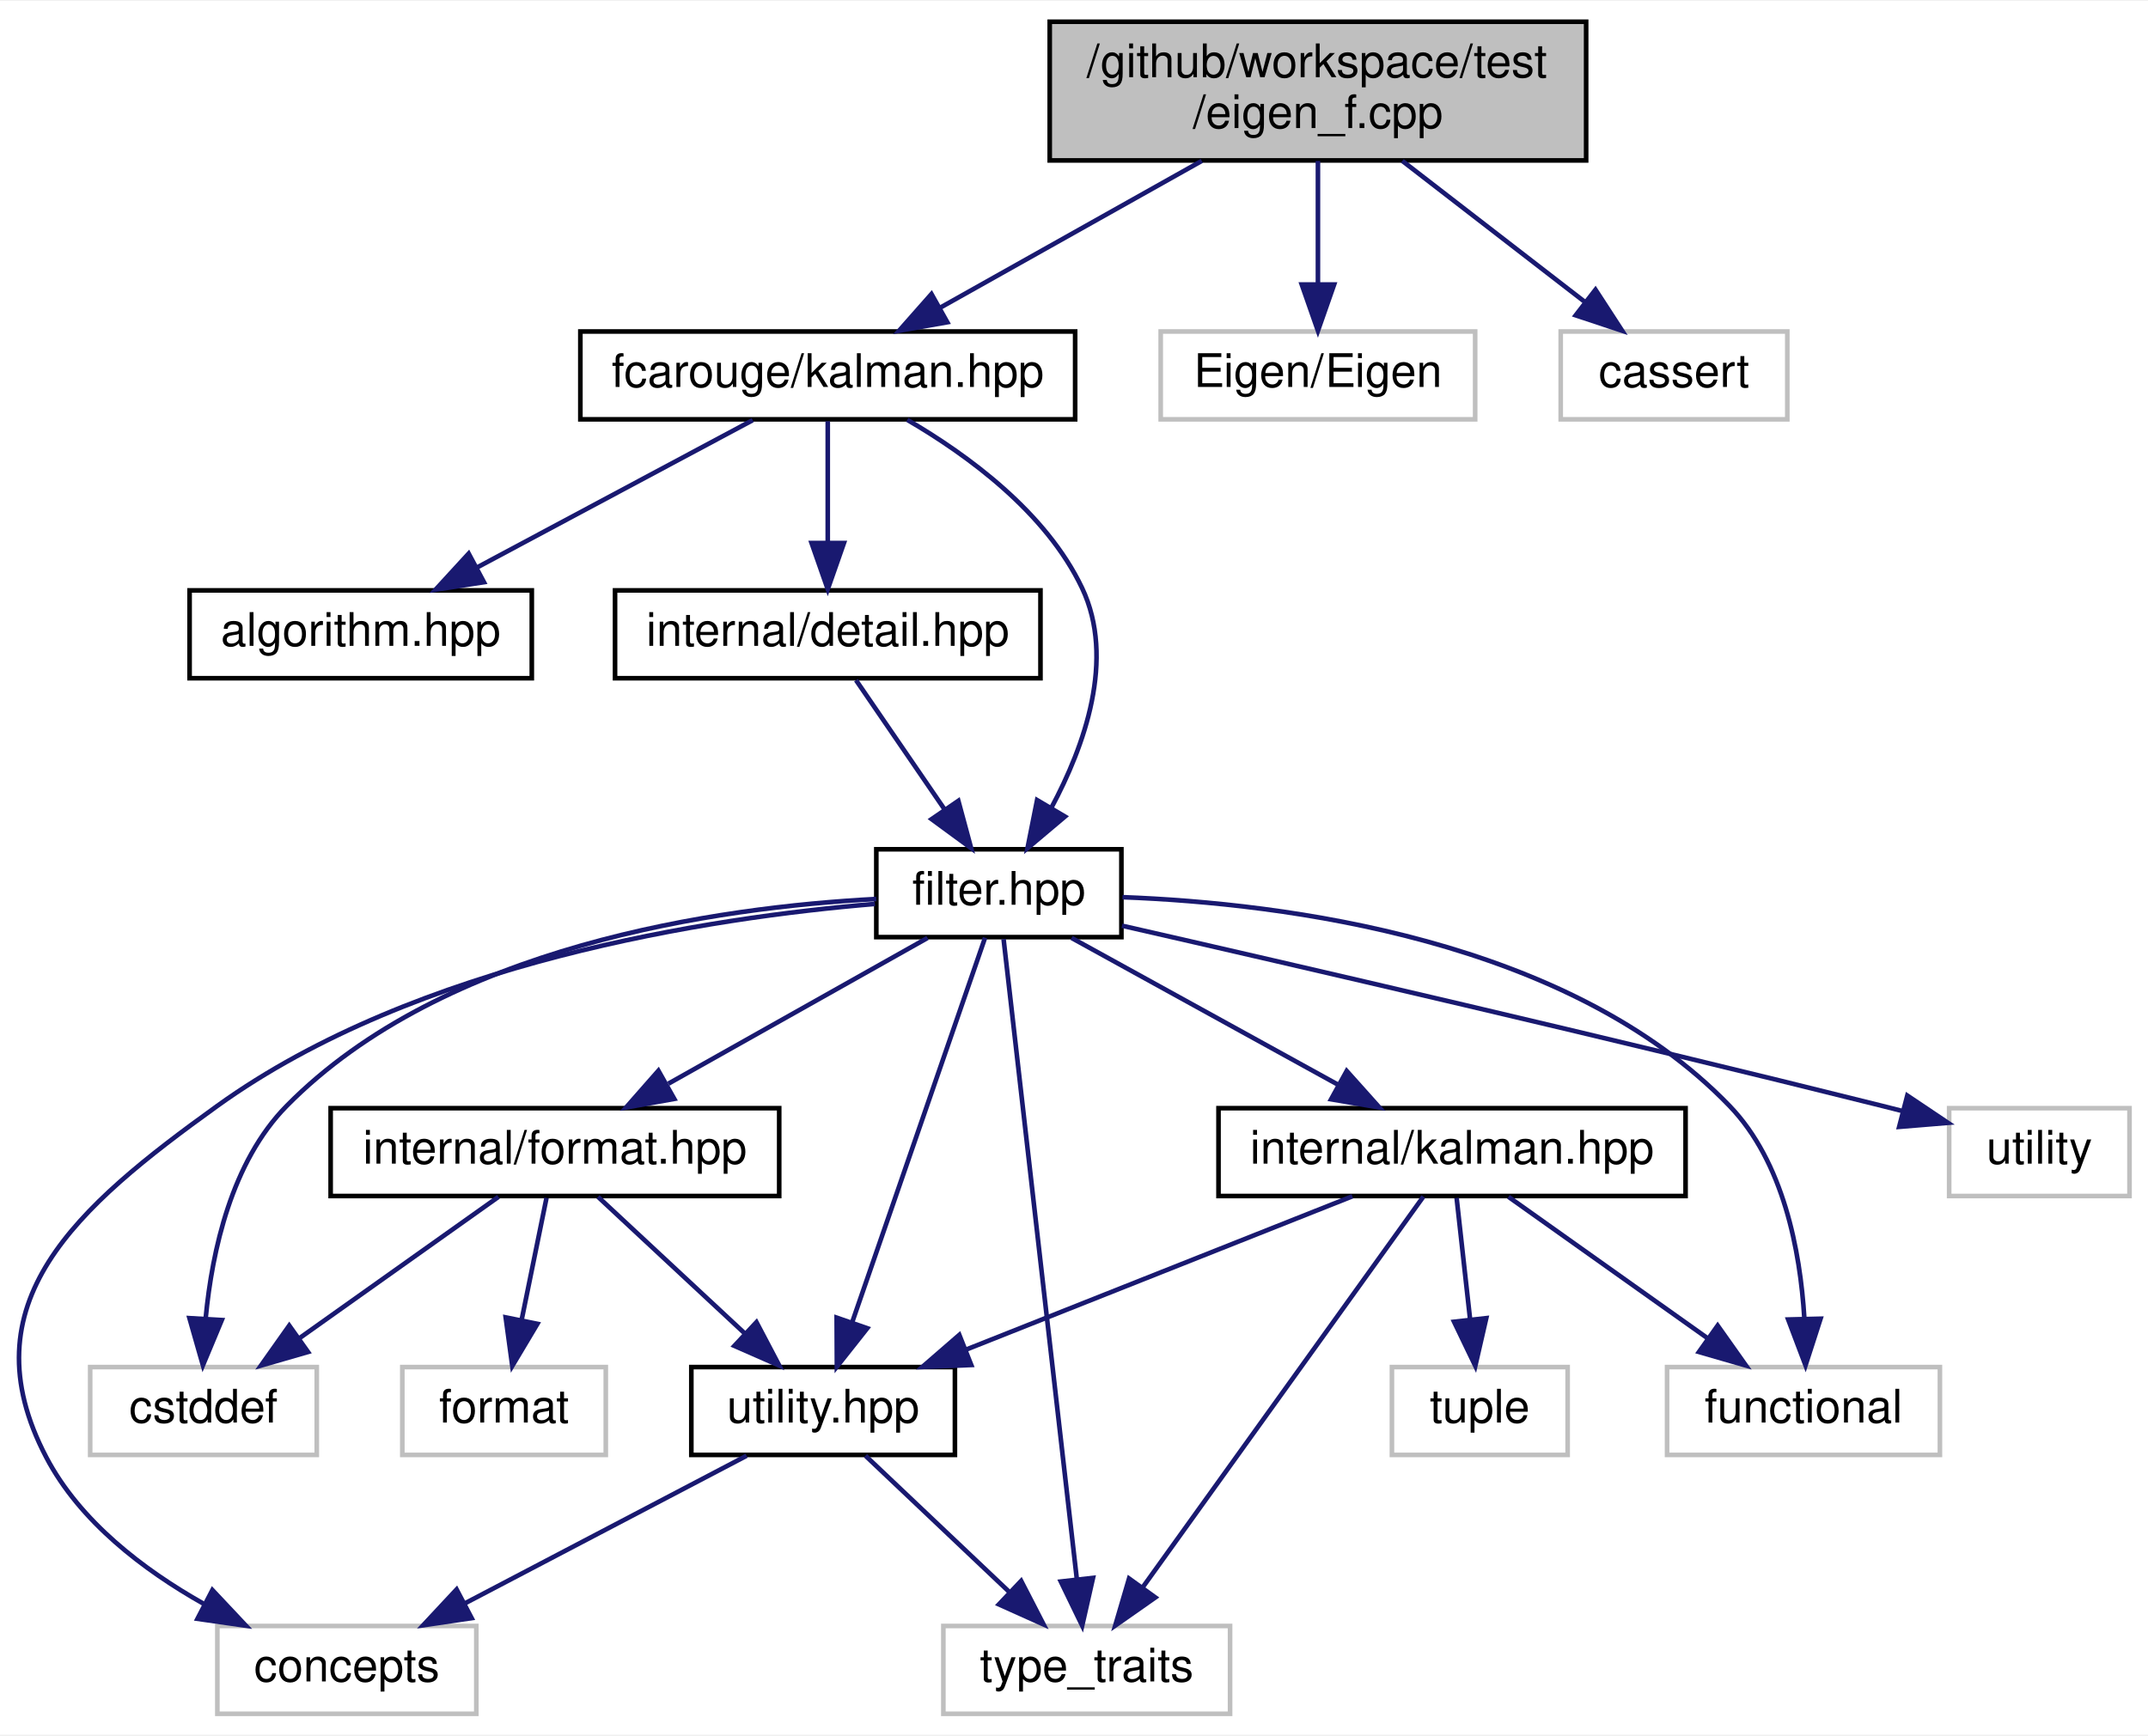
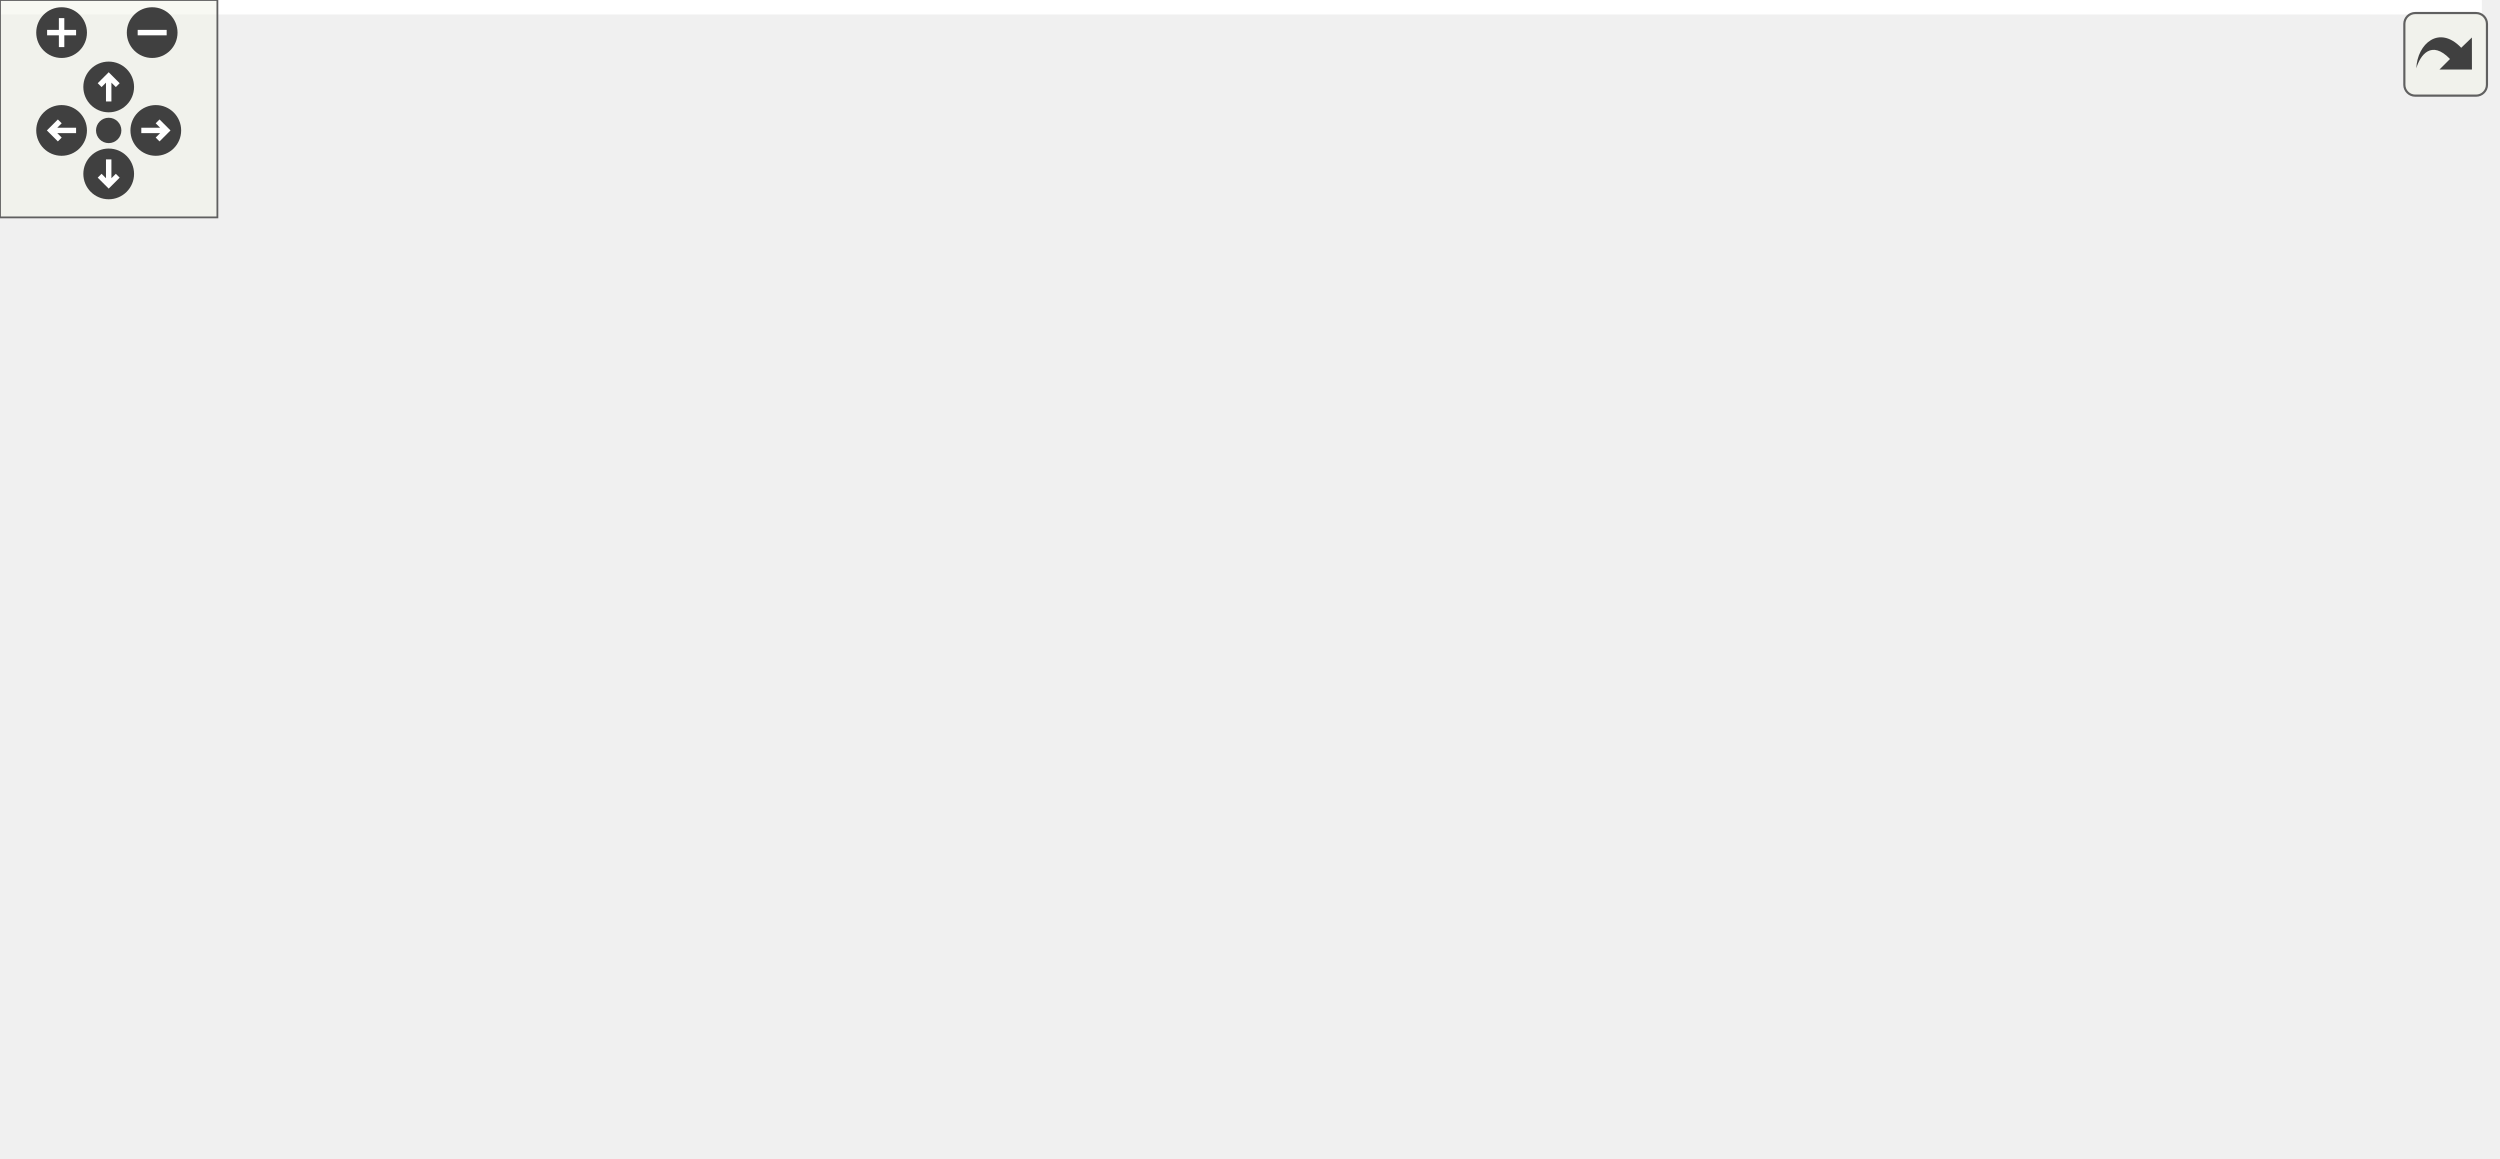
- <svg xmlns="http://www.w3.org/2000/svg" xmlns:xlink="http://www.w3.org/1999/xlink" width="464pt" height="375pt" viewBox="0.00 0.00 464.50 375.00">
-   <g id="graph0" class="graph" transform="scale(1 1) rotate(0) translate(4 371)">
-     <polygon fill="white" stroke="transparent" points="-4,4 -4,-371 460.5,-371 460.5,4 -4,4" />
-     <g id="node1" class="node">
-       <g id="a_node1">
-         <a xlink:title=" ">
-           <polygon fill="#bfbfbf" stroke="black" points="223,-336.5 223,-366.5 339,-366.5 339,-336.5 223,-336.5" />
-           <text text-anchor="start" x="231" y="-354.5" font-family="Helvetica,sans-Serif" font-size="10.00">/github/workspace/test</text>
-           <text text-anchor="middle" x="281" y="-343.5" font-family="Helvetica,sans-Serif" font-size="10.00">/eigen_f.cpp</text>
-         </a>
-       </g>
-     </g>
-     <g id="node2" class="node">
-       <g id="a_node2">
-         <a xlink:href="kalman_8hpp.xhtml" target="_top" xlink:title="The Kalman library top-level header.">
-           <polygon fill="white" stroke="black" points="121.5,-280.5 121.5,-299.5 228.5,-299.5 228.5,-280.5 121.5,-280.5" />
-           <text text-anchor="middle" x="175" y="-287.5" font-family="Helvetica,sans-Serif" font-size="10.00">fcarouge/kalman.hpp</text>
-         </a>
-       </g>
-     </g>
-     <g id="edge1" class="edge">
-       <path fill="none" stroke="midnightblue" d="M255.88,-336.4C238.73,-326.77 216.13,-314.09 199.19,-304.58" />
-       <polygon fill="midnightblue" stroke="midnightblue" points="200.85,-301.5 190.42,-299.66 197.43,-307.6 200.85,-301.5" />
-     </g>
-     <g id="node16" class="node">
-       <g id="a_node16">
-         <a xlink:title=" ">
-           <polygon fill="white" stroke="#bfbfbf" points="247,-280.5 247,-299.5 315,-299.5 315,-280.5 247,-280.5" />
-           <text text-anchor="middle" x="281" y="-287.5" font-family="Helvetica,sans-Serif" font-size="10.00">Eigen/Eigen</text>
-         </a>
-       </g>
-     </g>
-     <g id="edge23" class="edge">
-       <path fill="none" stroke="midnightblue" d="M281,-336.4C281,-328.47 281,-318.46 281,-309.86" />
-       <polygon fill="midnightblue" stroke="midnightblue" points="284.5,-309.66 281,-299.66 277.5,-309.66 284.5,-309.66" />
-     </g>
-     <g id="node17" class="node">
-       <g id="a_node17">
-         <a xlink:title=" ">
-           <polygon fill="white" stroke="#bfbfbf" points="333.5,-280.5 333.5,-299.5 382.5,-299.5 382.5,-280.5 333.5,-280.5" />
-           <text text-anchor="middle" x="358" y="-287.5" font-family="Helvetica,sans-Serif" font-size="10.00">cassert</text>
-         </a>
-       </g>
-     </g>
-     <g id="edge24" class="edge">
-       <path fill="none" stroke="midnightblue" d="M299.25,-336.4C311.13,-327.22 326.6,-315.26 338.69,-305.92" />
-       <polygon fill="midnightblue" stroke="midnightblue" points="341.02,-308.54 346.79,-299.66 336.74,-303 341.02,-308.54" />
-     </g>
-     <g id="node3" class="node">
-       <g id="a_node3">
-         <a xlink:href="algorithm_8hpp.xhtml" target="_top" xlink:title="The collection of Kalman algorithms.">
-           <polygon fill="white" stroke="black" points="37,-224.5 37,-243.5 111,-243.5 111,-224.5 37,-224.5" />
-           <text text-anchor="middle" x="74" y="-231.5" font-family="Helvetica,sans-Serif" font-size="10.00">algorithm.hpp</text>
-         </a>
-       </g>
-     </g>
-     <g id="edge2" class="edge">
-       <path fill="none" stroke="midnightblue" d="M158.77,-280.32C142.65,-271.7 117.7,-258.36 99.03,-248.39" />
-       <polygon fill="midnightblue" stroke="midnightblue" points="100.65,-245.28 90.18,-243.65 97.35,-251.46 100.65,-245.28" />
-     </g>
-     <g id="node4" class="node">
-       <g id="a_node4">
-         <a xlink:href="filter_8hpp.xhtml" target="_top" xlink:title="The Kalman filter class.">
-           <polygon fill="white" stroke="black" points="185.5,-168.5 185.5,-187.5 238.5,-187.5 238.5,-168.5 185.5,-168.5" />
-           <text text-anchor="middle" x="212" y="-175.5" font-family="Helvetica,sans-Serif" font-size="10.00">filter.hpp</text>
-         </a>
-       </g>
-     </g>
-     <g id="edge3" class="edge">
-       <path fill="none" stroke="midnightblue" d="M192.2,-280.39C205.25,-272.79 222.23,-260.39 230,-244 237.26,-228.67 230.54,-209.88 223.34,-196.45" />
-       <polygon fill="midnightblue" stroke="midnightblue" points="226.3,-194.58 218.2,-187.75 220.27,-198.14 226.3,-194.58" />
-     </g>
-     <g id="node15" class="node">
-       <g id="a_node15">
-         <a xlink:href="detail_8hpp.xhtml" target="_top" xlink:title=" ">
-           <polygon fill="white" stroke="black" points="129,-224.5 129,-243.5 221,-243.5 221,-224.5 129,-224.5" />
-           <text text-anchor="middle" x="175" y="-231.5" font-family="Helvetica,sans-Serif" font-size="10.00">internal/detail.hpp</text>
-         </a>
-       </g>
-     </g>
-     <g id="edge21" class="edge">
-       <path fill="none" stroke="midnightblue" d="M175,-280.08C175,-273.01 175,-262.86 175,-253.99" />
-       <polygon fill="midnightblue" stroke="midnightblue" points="178.5,-253.75 175,-243.75 171.5,-253.75 178.5,-253.75" />
-     </g>
-     <g id="node5" class="node">
-       <g id="a_node5">
-         <a xlink:href="format_8hpp.xhtml" target="_top" xlink:title=" ">
-           <polygon fill="white" stroke="black" points="67.5,-112.5 67.5,-131.5 164.5,-131.5 164.5,-112.5 67.5,-112.5" />
-           <text text-anchor="middle" x="116" y="-119.5" font-family="Helvetica,sans-Serif" font-size="10.00">internal/format.hpp</text>
-         </a>
-       </g>
-     </g>
-     <g id="edge4" class="edge">
-       <path fill="none" stroke="midnightblue" d="M196.57,-168.32C181.46,-159.82 158.18,-146.73 140.53,-136.8" />
-       <polygon fill="midnightblue" stroke="midnightblue" points="141.81,-133.51 131.38,-131.65 138.38,-139.61 141.81,-133.51" />
-     </g>
-     <g id="node6" class="node">
-       <g id="a_node6">
-         <a xlink:href="utility_8hpp.xhtml" target="_top" xlink:title=" ">
-           <polygon fill="white" stroke="black" points="145.5,-56.5 145.5,-75.5 202.5,-75.5 202.5,-56.5 145.5,-56.5" />
-           <text text-anchor="middle" x="174" y="-63.5" font-family="Helvetica,sans-Serif" font-size="10.00">utility.hpp</text>
-         </a>
-       </g>
-     </g>
-     <g id="edge15" class="edge">
-       <path fill="none" stroke="midnightblue" d="M209.02,-168.37C202.86,-150.54 188.61,-109.3 180.31,-85.27" />
-       <polygon fill="midnightblue" stroke="midnightblue" points="183.54,-83.9 176.97,-75.59 176.92,-86.19 183.54,-83.9" />
-     </g>
-     <g id="node7" class="node">
-       <g id="a_node7">
-         <a xlink:title=" ">
-           <polygon fill="white" stroke="#bfbfbf" points="43,-0.5 43,-19.5 99,-19.5 99,-0.5 43,-0.5" />
-           <text text-anchor="middle" x="71" y="-7.5" font-family="Helvetica,sans-Serif" font-size="10.00">concepts</text>
-         </a>
-       </g>
-     </g>
-     <g id="edge16" class="edge">
-       <path fill="none" stroke="midnightblue" d="M185.21,-175.68C149.63,-172.72 86.26,-163.12 43,-132 12.5,-110.06 -11.44,-89.28 6,-56 13.28,-42.11 27.01,-31.65 39.98,-24.33" />
-       <polygon fill="midnightblue" stroke="midnightblue" points="41.93,-27.27 49.19,-19.55 38.7,-21.05 41.93,-27.27" />
-     </g>
-     <g id="node8" class="node">
-       <g id="a_node8">
-         <a xlink:title=" ">
-           <polygon fill="white" stroke="#bfbfbf" points="200,-0.5 200,-19.5 262,-19.5 262,-0.5 200,-0.5" />
-           <text text-anchor="middle" x="231" y="-7.5" font-family="Helvetica,sans-Serif" font-size="10.00">type_traits</text>
-         </a>
-       </g>
-     </g>
-     <g id="edge19" class="edge">
-       <path fill="none" stroke="midnightblue" d="M213.02,-168.08C216.01,-141.95 224.79,-65.21 228.87,-29.58" />
-       <polygon fill="midnightblue" stroke="midnightblue" points="232.36,-29.9 230.02,-19.57 225.4,-29.11 232.36,-29.9" />
-     </g>
-     <g id="node9" class="node">
-       <g id="a_node9">
-         <a xlink:title=" ">
-           <polygon fill="white" stroke="#bfbfbf" points="15.5,-56.5 15.5,-75.5 64.5,-75.5 64.5,-56.5 15.5,-56.5" />
-           <text text-anchor="middle" x="40" y="-63.5" font-family="Helvetica,sans-Serif" font-size="10.00">cstddef</text>
-         </a>
-       </g>
-     </g>
-     <g id="edge17" class="edge">
-       <path fill="none" stroke="midnightblue" d="M185.49,-176.75C151.28,-174.95 92.12,-166.61 58,-132 46.06,-119.89 41.87,-100.61 40.49,-86.19" />
-       <polygon fill="midnightblue" stroke="midnightblue" points="43.96,-85.67 39.88,-75.89 36.97,-86.08 43.96,-85.67" />
-     </g>
-     <g id="node11" class="node">
-       <g id="a_node11">
-         <a xlink:href="internal_2kalman_8hpp.xhtml" target="_top" xlink:title=" ">
-           <polygon fill="white" stroke="black" points="259.5,-112.5 259.5,-131.5 360.5,-131.5 360.5,-112.5 259.5,-112.5" />
-           <text text-anchor="middle" x="310" y="-119.5" font-family="Helvetica,sans-Serif" font-size="10.00">internal/kalman.hpp</text>
-         </a>
-       </g>
-     </g>
-     <g id="edge10" class="edge">
-       <path fill="none" stroke="midnightblue" d="M227.74,-168.32C243.32,-159.74 267.37,-146.49 285.46,-136.52" />
-       <polygon fill="midnightblue" stroke="midnightblue" points="287.22,-139.55 294.29,-131.65 283.84,-133.42 287.22,-139.55" />
-     </g>
-     <g id="node12" class="node">
-       <g id="a_node12">
-         <a xlink:title=" ">
-           <polygon fill="white" stroke="#bfbfbf" points="356.5,-56.5 356.5,-75.5 415.5,-75.5 415.5,-56.5 356.5,-56.5" />
-           <text text-anchor="middle" x="386" y="-63.5" font-family="Helvetica,sans-Serif" font-size="10.00">functional</text>
-         </a>
-       </g>
-     </g>
-     <g id="edge18" class="edge">
-       <path fill="none" stroke="midnightblue" d="M238.73,-177.14C273.89,-175.81 335.25,-168.03 370,-132 381.71,-119.86 385.28,-100.58 386.18,-86.17" />
-       <polygon fill="midnightblue" stroke="midnightblue" points="389.69,-85.96 386.44,-75.88 382.69,-85.79 389.69,-85.96" />
-     </g>
-     <g id="node14" class="node">
-       <g id="a_node14">
-         <a xlink:title=" ">
-           <polygon fill="white" stroke="#bfbfbf" points="417.5,-112.5 417.5,-131.5 456.5,-131.5 456.5,-112.5 417.5,-112.5" />
-           <text text-anchor="middle" x="437" y="-119.5" font-family="Helvetica,sans-Serif" font-size="10.00">utility</text>
-         </a>
-       </g>
-     </g>
-     <g id="edge20" class="edge">
-       <path fill="none" stroke="midnightblue" d="M238.63,-170.97C275.59,-162.54 344.5,-146.63 403,-132 404.44,-131.64 405.92,-131.26 407.41,-130.88" />
-       <polygon fill="midnightblue" stroke="midnightblue" points="408.45,-134.23 417.24,-128.33 406.69,-127.46 408.45,-134.23" />
-     </g>
-     <g id="edge5" class="edge">
-       <path fill="none" stroke="midnightblue" d="M125.32,-112.32C133.89,-104.34 146.81,-92.31 157.19,-82.65" />
-       <polygon fill="midnightblue" stroke="midnightblue" points="159.58,-85.21 164.51,-75.83 154.81,-80.09 159.58,-85.21" />
-     </g>
-     <g id="edge8" class="edge">
-       <path fill="none" stroke="midnightblue" d="M103.79,-112.32C92.22,-104.11 74.62,-91.6 60.84,-81.81" />
-       <polygon fill="midnightblue" stroke="midnightblue" points="62.61,-78.77 52.43,-75.83 58.55,-84.48 62.61,-78.77" />
-     </g>
-     <g id="node10" class="node">
-       <g id="a_node10">
-         <a xlink:title=" ">
-           <polygon fill="white" stroke="#bfbfbf" points="83,-56.5 83,-75.5 127,-75.5 127,-56.5 83,-56.5" />
-           <text text-anchor="middle" x="105" y="-63.5" font-family="Helvetica,sans-Serif" font-size="10.00">format</text>
-         </a>
-       </g>
-     </g>
-     <g id="edge9" class="edge">
-       <path fill="none" stroke="midnightblue" d="M114.18,-112.08C112.72,-104.93 110.63,-94.64 108.8,-85.69" />
-       <polygon fill="midnightblue" stroke="midnightblue" points="112.21,-84.85 106.78,-75.75 105.35,-86.25 112.21,-84.85" />
-     </g>
-     <g id="edge6" class="edge">
-       <path fill="none" stroke="midnightblue" d="M157.45,-56.32C141.01,-47.7 115.56,-34.36 96.53,-24.39" />
-       <polygon fill="midnightblue" stroke="midnightblue" points="97.99,-21.2 87.51,-19.65 94.74,-27.4 97.99,-21.2" />
-     </g>
-     <g id="edge7" class="edge">
-       <path fill="none" stroke="midnightblue" d="M183.16,-56.32C191.5,-48.42 204.03,-36.55 214.17,-26.94" />
-       <polygon fill="midnightblue" stroke="midnightblue" points="216.82,-29.25 221.67,-19.83 212.01,-24.17 216.82,-29.25" />
-     </g>
-     <g id="edge11" class="edge">
-       <path fill="none" stroke="midnightblue" d="M288.45,-112.44C265.97,-103.52 230.51,-89.44 205.02,-79.32" />
-       <polygon fill="midnightblue" stroke="midnightblue" points="206.03,-75.95 195.45,-75.52 203.45,-82.46 206.03,-75.95" />
-     </g>
-     <g id="edge14" class="edge">
-       <path fill="none" stroke="midnightblue" d="M303.8,-112.37C290.76,-94.22 260.3,-51.8 243.2,-27.99" />
-       <polygon fill="midnightblue" stroke="midnightblue" points="245.84,-25.67 237.17,-19.59 240.16,-29.76 245.84,-25.67" />
-     </g>
-     <g id="edge12" class="edge">
-       <path fill="none" stroke="midnightblue" d="M322.21,-112.32C333.77,-104.11 351.37,-91.6 365.16,-81.81" />
-       <polygon fill="midnightblue" stroke="midnightblue" points="367.44,-84.48 373.56,-75.83 363.39,-78.77 367.44,-84.48" />
-     </g>
-     <g id="node13" class="node">
-       <g id="a_node13">
-         <a xlink:title=" ">
-           <polygon fill="white" stroke="#bfbfbf" points="297,-56.5 297,-75.5 335,-75.5 335,-56.5 297,-56.5" />
-           <text text-anchor="middle" x="316" y="-63.5" font-family="Helvetica,sans-Serif" font-size="10.00">tuple</text>
-         </a>
-       </g>
-     </g>
-     <g id="edge13" class="edge">
-       <path fill="none" stroke="midnightblue" d="M310.99,-112.08C311.78,-104.93 312.93,-94.64 313.92,-85.69" />
-       <polygon fill="midnightblue" stroke="midnightblue" points="317.4,-86.08 315.03,-75.75 310.44,-85.3 317.4,-86.08" />
-     </g>
-     <g id="edge22" class="edge">
-       <path fill="none" stroke="midnightblue" d="M181.11,-224.08C186.28,-216.53 193.84,-205.49 200.19,-196.23" />
-       <polygon fill="midnightblue" stroke="midnightblue" points="203.24,-197.98 206,-187.75 197.46,-194.02 203.24,-197.98" />
+ <svg xmlns="http://www.w3.org/2000/svg" xmlns:xlink="http://www.w3.org/1999/xlink" id="main" version="1.1" xml:space="preserve">
+   <style type="text/css">
+ .edge:hover path { stroke: red; }
+ .edge:hover polygon { stroke: red; fill: red; }
+ </style>
+   <defs>
+     <circle id="rim" cx="0" cy="0" r="7" />
+     <circle id="rim2" cx="0" cy="0" r="3.5" />
+     <g id="zoomPlus">
+       <use xlink:href="#rim" fill="#404040">
+         <set attributeName="fill" to="#808080" begin="zoomplus.mouseover" end="zoomplus.mouseout" />
+       </use>
+       <path d="M-4,0h8M0,-4v8" fill="none" stroke="white" stroke-width="1.5" pointer-events="none" />
+     </g>
+     <g id="zoomMin">
+       <use xlink:href="#rim" fill="#404040">
+         <set attributeName="fill" to="#808080" begin="zoomminus.mouseover" end="zoomminus.mouseout" />
+       </use>
+       <path d="M-4,0h8" fill="none" stroke="white" stroke-width="1.5" pointer-events="none" />
+     </g>
+     <g id="dirArrow">
+       <path fill="none" stroke="white" stroke-width="1.5" d="M0,-3.0v7 M-2.5,-0.5L0,-3.0L2.5,-0.5" />
+     </g>
+     <g id="resetDef">
+       <use xlink:href="#rim2" fill="#404040">
+         <set attributeName="fill" to="#808080" begin="reset.mouseover" end="reset.mouseout" />
+       </use>
+     </g>
+   </defs>
+   <svg id="graph" class="graph">
+     <g id="viewport">
+       <polygon fill="white" stroke="transparent" points="-4,4 -4,-259 685,-259 685,4 -4,4" />
+       <g id="node1" class="node">
+         <g id="a_node1">
+           <a xlink:title=" ">
+             <polygon fill="#bfbfbf" stroke="black" points="374,-224.5 374,-254.5 490,-254.5 490,-224.5 374,-224.5" />
+             <text text-anchor="start" x="382" y="-242.5" font-family="Helvetica,sans-Serif" font-size="10.00">/github/workspace/test</text>
+             <text text-anchor="middle" x="432" y="-231.5" font-family="Helvetica,sans-Serif" font-size="10.00">/eigen_f.cpp</text>
+           </a>
+         </g>
+       </g>
+       <g id="node2" class="node">
+         <g id="a_node2">
+           <a xlink:href="kalman_8hpp.xhtml" target="_top" xlink:title="The Kalman filter-class and library top-level header.">
+             <polygon fill="white" stroke="black" points="272.5,-168.5 272.5,-187.5 379.5,-187.5 379.5,-168.5 272.5,-168.5" />
+             <text text-anchor="middle" x="326" y="-175.5" font-family="Helvetica,sans-Serif" font-size="10.00">fcarouge/kalman.hpp</text>
+           </a>
+         </g>
+       </g>
+       <g id="edge1" class="edge">
+         <path fill="none" stroke="midnightblue" d="M406.88,-224.4C389.73,-214.77 367.14,-202.09 350.19,-192.58" />
+         <polygon fill="midnightblue" stroke="midnightblue" points="351.86,-189.5 341.42,-187.66 348.43,-195.6 351.86,-189.5" />
+       </g>
+       <g id="node15" class="node">
+         <g id="a_node15">
+           <a xlink:title=" ">
+             <polygon fill="white" stroke="#bfbfbf" points="398,-168.5 398,-187.5 466,-187.5 466,-168.5 398,-168.5" />
+             <text text-anchor="middle" x="432" y="-175.5" font-family="Helvetica,sans-Serif" font-size="10.00">Eigen/Eigen</text>
+           </a>
+         </g>
+       </g>
+       <g id="edge21" class="edge">
+         <path fill="none" stroke="midnightblue" d="M432,-224.4C432,-216.47 432,-206.46 432,-197.86" />
+         <polygon fill="midnightblue" stroke="midnightblue" points="435.5,-197.66 432,-187.66 428.5,-197.66 435.5,-197.66" />
+       </g>
+       <g id="node16" class="node">
+         <g id="a_node16">
+           <a xlink:title=" ">
+             <polygon fill="white" stroke="#bfbfbf" points="484.5,-168.5 484.5,-187.5 533.5,-187.5 533.5,-168.5 484.5,-168.5" />
+             <text text-anchor="middle" x="509" y="-175.5" font-family="Helvetica,sans-Serif" font-size="10.00">cassert</text>
+           </a>
+         </g>
+       </g>
+       <g id="edge22" class="edge">
+         <path fill="none" stroke="midnightblue" d="M450.25,-224.4C462.13,-215.22 477.61,-203.26 489.69,-193.92" />
+         <polygon fill="midnightblue" stroke="midnightblue" points="492.02,-196.54 497.8,-187.66 487.74,-191 492.02,-196.54" />
+       </g>
+       <g id="node3" class="node">
+         <g id="a_node3">
+           <a xlink:href="algorithm_8hpp.xhtml" target="_top" xlink:title="The collection of Kalman algorithms.">
+             <polygon fill="white" stroke="black" points="0,-112.5 0,-131.5 74,-131.5 74,-112.5 0,-112.5" />
+             <text text-anchor="middle" x="37" y="-119.5" font-family="Helvetica,sans-Serif" font-size="10.00">algorithm.hpp</text>
+           </a>
+         </g>
+       </g>
+       <g id="edge2" class="edge">
+         <path fill="none" stroke="midnightblue" d="M280.21,-168.44C226.68,-158.44 138.53,-141.97 84.34,-131.85" />
+         <polygon fill="midnightblue" stroke="midnightblue" points="84.78,-128.37 74.31,-129.97 83.49,-135.25 84.78,-128.37" />
+       </g>
+       <g id="node4" class="node">
+         <g id="a_node4">
+           <a xlink:href="format_8hpp.xhtml" target="_top" xlink:title=" ">
+             <polygon fill="white" stroke="black" points="181.5,-112.5 181.5,-131.5 278.5,-131.5 278.5,-112.5 181.5,-112.5" />
+             <text text-anchor="middle" x="230" y="-119.5" font-family="Helvetica,sans-Serif" font-size="10.00">internal/format.hpp</text>
+           </a>
+         </g>
+       </g>
+       <g id="edge3" class="edge">
+         <path fill="none" stroke="midnightblue" d="M310.58,-168.32C295.46,-159.82 272.18,-146.73 254.53,-136.8" />
+         <polygon fill="midnightblue" stroke="midnightblue" points="255.82,-133.51 245.39,-131.65 252.39,-139.61 255.82,-133.51" />
+       </g>
+       <g id="node5" class="node">
+         <g id="a_node5">
+           <a xlink:href="utility_8hpp.xhtml" target="_top" xlink:title=" ">
+             <polygon fill="white" stroke="black" points="260.5,-56.5 260.5,-75.5 317.5,-75.5 317.5,-56.5 260.5,-56.5" />
+             <text text-anchor="middle" x="289" y="-63.5" font-family="Helvetica,sans-Serif" font-size="10.00">utility.hpp</text>
+           </a>
+         </g>
+       </g>
+       <g id="edge14" class="edge">
+         <path fill="none" stroke="midnightblue" d="M323.1,-168.37C317.1,-150.54 303.23,-109.3 295.15,-85.27" />
+         <polygon fill="midnightblue" stroke="midnightblue" points="298.4,-83.95 291.89,-75.59 291.76,-86.19 298.4,-83.95" />
+       </g>
+       <g id="node6" class="node">
+         <g id="a_node6">
+           <a xlink:title=" ">
+             <polygon fill="white" stroke="#bfbfbf" points="158,-0.5 158,-19.5 214,-19.5 214,-0.5 158,-0.5" />
+             <text text-anchor="middle" x="186" y="-7.5" font-family="Helvetica,sans-Serif" font-size="10.00">concepts</text>
+           </a>
+         </g>
+       </g>
+       <g id="edge15" class="edge">
+         <path fill="none" stroke="midnightblue" d="M272.19,-172.75C236.65,-167.67 190.62,-156.5 157,-132 126.8,-109.98 103.65,-89.11 121,-56 128.28,-42.11 142.01,-31.65 154.98,-24.33" />
+         <polygon fill="midnightblue" stroke="midnightblue" points="156.93,-27.27 164.19,-19.55 153.7,-21.05 156.93,-27.27" />
+       </g>
+       <g id="node7" class="node">
+         <g id="a_node7">
+           <a xlink:title=" ">
+             <polygon fill="white" stroke="#bfbfbf" points="315,-0.5 315,-19.5 377,-19.5 377,-0.5 315,-0.5" />
+             <text text-anchor="middle" x="346" y="-7.5" font-family="Helvetica,sans-Serif" font-size="10.00">type_traits</text>
+           </a>
+         </g>
+       </g>
+       <g id="edge18" class="edge">
+         <path fill="none" stroke="midnightblue" d="M327.08,-168.08C330.22,-141.95 339.47,-65.21 343.76,-29.58" />
+         <polygon fill="midnightblue" stroke="midnightblue" points="347.25,-29.92 344.97,-19.57 340.3,-29.08 347.25,-29.92" />
+       </g>
+       <g id="node8" class="node">
+         <g id="a_node8">
+           <a xlink:title=" ">
+             <polygon fill="white" stroke="#bfbfbf" points="130.5,-56.5 130.5,-75.5 179.5,-75.5 179.5,-56.5 130.5,-56.5" />
+             <text text-anchor="middle" x="155" y="-63.5" font-family="Helvetica,sans-Serif" font-size="10.00">cstddef</text>
+           </a>
+         </g>
+       </g>
+       <g id="edge16" class="edge">
+         <path fill="none" stroke="midnightblue" d="M272.13,-174.32C238.99,-169.84 198.01,-158.77 172,-132 160.2,-119.86 156.31,-100.58 155.16,-86.17" />
+         <polygon fill="midnightblue" stroke="midnightblue" points="158.65,-85.72 154.73,-75.88 151.65,-86.02 158.65,-85.72" />
+       </g>
+       <g id="node10" class="node">
+         <g id="a_node10">
+           <a xlink:href="internal_2kalman_8hpp.xhtml" target="_top" xlink:title=" ">
+             <polygon fill="white" stroke="black" points="373.5,-112.5 373.5,-131.5 474.5,-131.5 474.5,-112.5 373.5,-112.5" />
+             <text text-anchor="middle" x="424" y="-119.5" font-family="Helvetica,sans-Serif" font-size="10.00">internal/kalman.hpp</text>
+           </a>
+         </g>
+       </g>
+       <g id="edge9" class="edge">
+         <path fill="none" stroke="midnightblue" d="M341.75,-168.32C357.32,-159.74 381.38,-146.49 399.46,-136.52" />
+         <polygon fill="midnightblue" stroke="midnightblue" points="401.22,-139.55 408.29,-131.65 397.85,-133.42 401.22,-139.55" />
+       </g>
+       <g id="node11" class="node">
+         <g id="a_node11">
+           <a xlink:title=" ">
+             <polygon fill="white" stroke="#bfbfbf" points="471.5,-56.5 471.5,-75.5 530.5,-75.5 530.5,-56.5 471.5,-56.5" />
+             <text text-anchor="middle" x="501" y="-63.5" font-family="Helvetica,sans-Serif" font-size="10.00">functional</text>
+           </a>
+         </g>
+       </g>
+       <g id="edge17" class="edge">
+         <path fill="none" stroke="midnightblue" d="M375.54,-168.42C415.98,-160.45 468.84,-147.49 484,-132 495.84,-119.9 499.72,-100.61 500.86,-86.19" />
+         <polygon fill="midnightblue" stroke="midnightblue" points="504.37,-86.03 501.28,-75.89 497.38,-85.74 504.37,-86.03" />
+       </g>
+       <g id="node13" class="node">
+         <g id="a_node13">
+           <a xlink:title=" ">
+             <polygon fill="white" stroke="#bfbfbf" points="531.5,-112.5 531.5,-131.5 570.5,-131.5 570.5,-112.5 531.5,-112.5" />
+             <text text-anchor="middle" x="551" y="-119.5" font-family="Helvetica,sans-Serif" font-size="10.00">utility</text>
+           </a>
+         </g>
+       </g>
+       <g id="edge19" class="edge">
+         <path fill="none" stroke="midnightblue" d="M363.76,-168.42C402.35,-159.59 463.96,-145.27 517,-132 518.44,-131.64 519.92,-131.26 521.41,-130.88" />
+         <polygon fill="midnightblue" stroke="midnightblue" points="522.45,-134.23 531.25,-128.33 520.69,-127.46 522.45,-134.23" />
+       </g>
+       <g id="node14" class="node">
+         <g id="a_node14">
+           <a xlink:href="detail_8hpp.xhtml" target="_top" xlink:title=" ">
+             <polygon fill="white" stroke="black" points="589,-112.5 589,-131.5 681,-131.5 681,-112.5 589,-112.5" />
+             <text text-anchor="middle" x="635" y="-119.5" font-family="Helvetica,sans-Serif" font-size="10.00">internal/detail.hpp</text>
+           </a>
+         </g>
+       </g>
+       <g id="edge20" class="edge">
+         <path fill="none" stroke="midnightblue" d="M374.96,-168.44C430.35,-158.76 520.39,-143.03 578.65,-132.85" />
+         <polygon fill="midnightblue" stroke="midnightblue" points="579.54,-136.24 588.79,-131.08 578.34,-129.35 579.54,-136.24" />
+       </g>
+       <g id="edge4" class="edge">
+         <path fill="none" stroke="midnightblue" d="M239.48,-112.32C248.2,-104.34 261.34,-92.31 271.9,-82.65" />
+         <polygon fill="midnightblue" stroke="midnightblue" points="274.33,-85.17 279.35,-75.83 269.61,-80 274.33,-85.17" />
+       </g>
+       <g id="edge7" class="edge">
+         <path fill="none" stroke="midnightblue" d="M217.95,-112.32C206.54,-104.11 189.17,-91.6 175.57,-81.81" />
+         <polygon fill="midnightblue" stroke="midnightblue" points="177.43,-78.84 167.27,-75.83 173.34,-84.52 177.43,-78.84" />
+       </g>
+       <g id="node9" class="node">
+         <g id="a_node9">
+           <a xlink:title=" ">
+             <polygon fill="white" stroke="#bfbfbf" points="198,-56.5 198,-75.5 242,-75.5 242,-56.5 198,-56.5" />
+             <text text-anchor="middle" x="220" y="-63.5" font-family="Helvetica,sans-Serif" font-size="10.00">format</text>
+           </a>
+         </g>
+       </g>
+       <g id="edge8" class="edge">
+         <path fill="none" stroke="midnightblue" d="M228.35,-112.08C227.02,-104.93 225.12,-94.64 223.46,-85.69" />
+         <polygon fill="midnightblue" stroke="midnightblue" points="226.88,-84.95 221.62,-75.75 220,-86.22 226.88,-84.95" />
+       </g>
+       <g id="edge5" class="edge">
+         <path fill="none" stroke="midnightblue" d="M272.45,-56.32C256.01,-47.7 230.57,-34.36 211.53,-24.39" />
+         <polygon fill="midnightblue" stroke="midnightblue" points="212.99,-21.2 202.51,-19.65 209.74,-27.4 212.99,-21.2" />
+       </g>
+       <g id="edge6" class="edge">
+         <path fill="none" stroke="midnightblue" d="M298.16,-56.32C306.5,-48.42 319.03,-36.55 329.18,-26.94" />
+         <polygon fill="midnightblue" stroke="midnightblue" points="331.82,-29.25 336.68,-19.83 327.01,-24.17 331.82,-29.25" />
+       </g>
+       <g id="edge10" class="edge">
+         <path fill="none" stroke="midnightblue" d="M402.61,-112.44C380.29,-103.52 345.1,-89.44 319.79,-79.32" />
+         <polygon fill="midnightblue" stroke="midnightblue" points="320.88,-75.98 310.29,-75.52 318.28,-82.48 320.88,-75.98" />
+       </g>
+       <g id="edge13" class="edge">
+         <path fill="none" stroke="midnightblue" d="M417.88,-112.37C405.01,-94.22 374.93,-51.8 358.05,-27.99" />
+         <polygon fill="midnightblue" stroke="midnightblue" points="360.73,-25.72 352.09,-19.59 355.02,-29.77 360.73,-25.72" />
+       </g>
+       <g id="edge11" class="edge">
+         <path fill="none" stroke="midnightblue" d="M436.37,-112.32C448.16,-104.06 466.13,-91.45 480.14,-81.63" />
+         <polygon fill="midnightblue" stroke="midnightblue" points="482.48,-84.26 488.66,-75.65 478.46,-78.53 482.48,-84.26" />
+       </g>
+       <g id="node12" class="node">
+         <g id="a_node12">
+           <a xlink:title=" ">
+             <polygon fill="white" stroke="#bfbfbf" points="412,-56.5 412,-75.5 450,-75.5 450,-56.5 412,-56.5" />
+             <text text-anchor="middle" x="431" y="-63.5" font-family="Helvetica,sans-Serif" font-size="10.00">tuple</text>
+           </a>
+         </g>
+       </g>
+       <g id="edge12" class="edge">
+         <path fill="none" stroke="midnightblue" d="M425.16,-112.08C426.08,-104.93 427.42,-94.64 428.58,-85.69" />
+         <polygon fill="midnightblue" stroke="midnightblue" points="432.05,-86.12 429.87,-75.75 425.11,-85.22 432.05,-86.12" />
+       </g>
+     </g>
+   </svg>
+   <g id="navigator" transform="translate(0 0)" fill="#404254">
+     <rect fill="#f2f5e9" fill-opacity="0.5" stroke="#606060" stroke-width=".5" x="0" y="0" width="60" height="60" />
+     <use id="zoomplus" xlink:href="#zoomPlus" x="17" y="9" />
+     <use id="zoomminus" xlink:href="#zoomMin" x="42" y="9" />
+     <use id="reset" xlink:href="#resetDef" x="30" y="36" />
+     <g id="arrowUp" xlink:href="#dirArrow" transform="translate(30 24)">
+       <use xlink:href="#rim" fill="#404040">
+         <set attributeName="fill" to="#808080" begin="arrowUp.mouseover" end="arrowUp.mouseout" />
+       </use>
+       <path fill="none" stroke="white" stroke-width="1.5" d="M0,-3.0v7 M-2.5,-0.5L0,-3.0L2.5,-0.5" />
+     </g>
+     <g id="arrowRight" xlink:href="#dirArrow" transform="rotate(90) translate(36 -43)">
+       <use xlink:href="#rim" fill="#404040">
+         <set attributeName="fill" to="#808080" begin="arrowRight.mouseover" end="arrowRight.mouseout" />
+       </use>
+       <path fill="none" stroke="white" stroke-width="1.5" d="M0,-3.0v7 M-2.5,-0.5L0,-3.0L2.5,-0.5" />
+     </g>
+     <g id="arrowDown" xlink:href="#dirArrow" transform="rotate(180) translate(-30 -48)">
+       <use xlink:href="#rim" fill="#404040">
+         <set attributeName="fill" to="#808080" begin="arrowDown.mouseover" end="arrowDown.mouseout" />
+       </use>
+       <path fill="none" stroke="white" stroke-width="1.5" d="M0,-3.0v7 M-2.5,-0.5L0,-3.0L2.5,-0.5" />
+     </g>
+     <g id="arrowLeft" xlink:href="#dirArrow" transform="rotate(270) translate(-36 17)">
+       <use xlink:href="#rim" fill="#404040">
+         <set attributeName="fill" to="#808080" begin="arrowLeft.mouseover" end="arrowLeft.mouseout" />
+       </use>
+       <path fill="none" stroke="white" stroke-width="1.5" d="M0,-3.0v7 M-2.5,-0.5L0,-3.0L2.5,-0.5" />
    </g>
  </g>
+   <svg viewBox="0 0 15 15" width="100%" height="30px" preserveAspectRatio="xMaxYMin meet">
+     <g id="arrow_out" transform="scale(0.3 0.3)">
+       <a xlink:href="eigen__f_8cpp__incl_org.svg" target="_base">
+         <rect id="button" ry="5" rx="5" y="6" x="6" height="38" width="38" fill="#f2f5e9" fill-opacity="0.5" stroke="#606060" stroke-width="1.0" />
+         <path id="arrow" d="M 11.5,31.437 C 11.94,20.098 22.043,11.323 32.159,21.979 L 37.069,17.246 C 37.069,17.246 37.088,32 37.088,32 L 22.16,31.978 C 22.16,31.978 26.998,27.14 26.998,27.14 C 18.529,18.264 13.292,25.23 11.5,31.437 z" style="fill:#404040;" />
+       </a>
+     </g>
+   </svg>
</svg>
